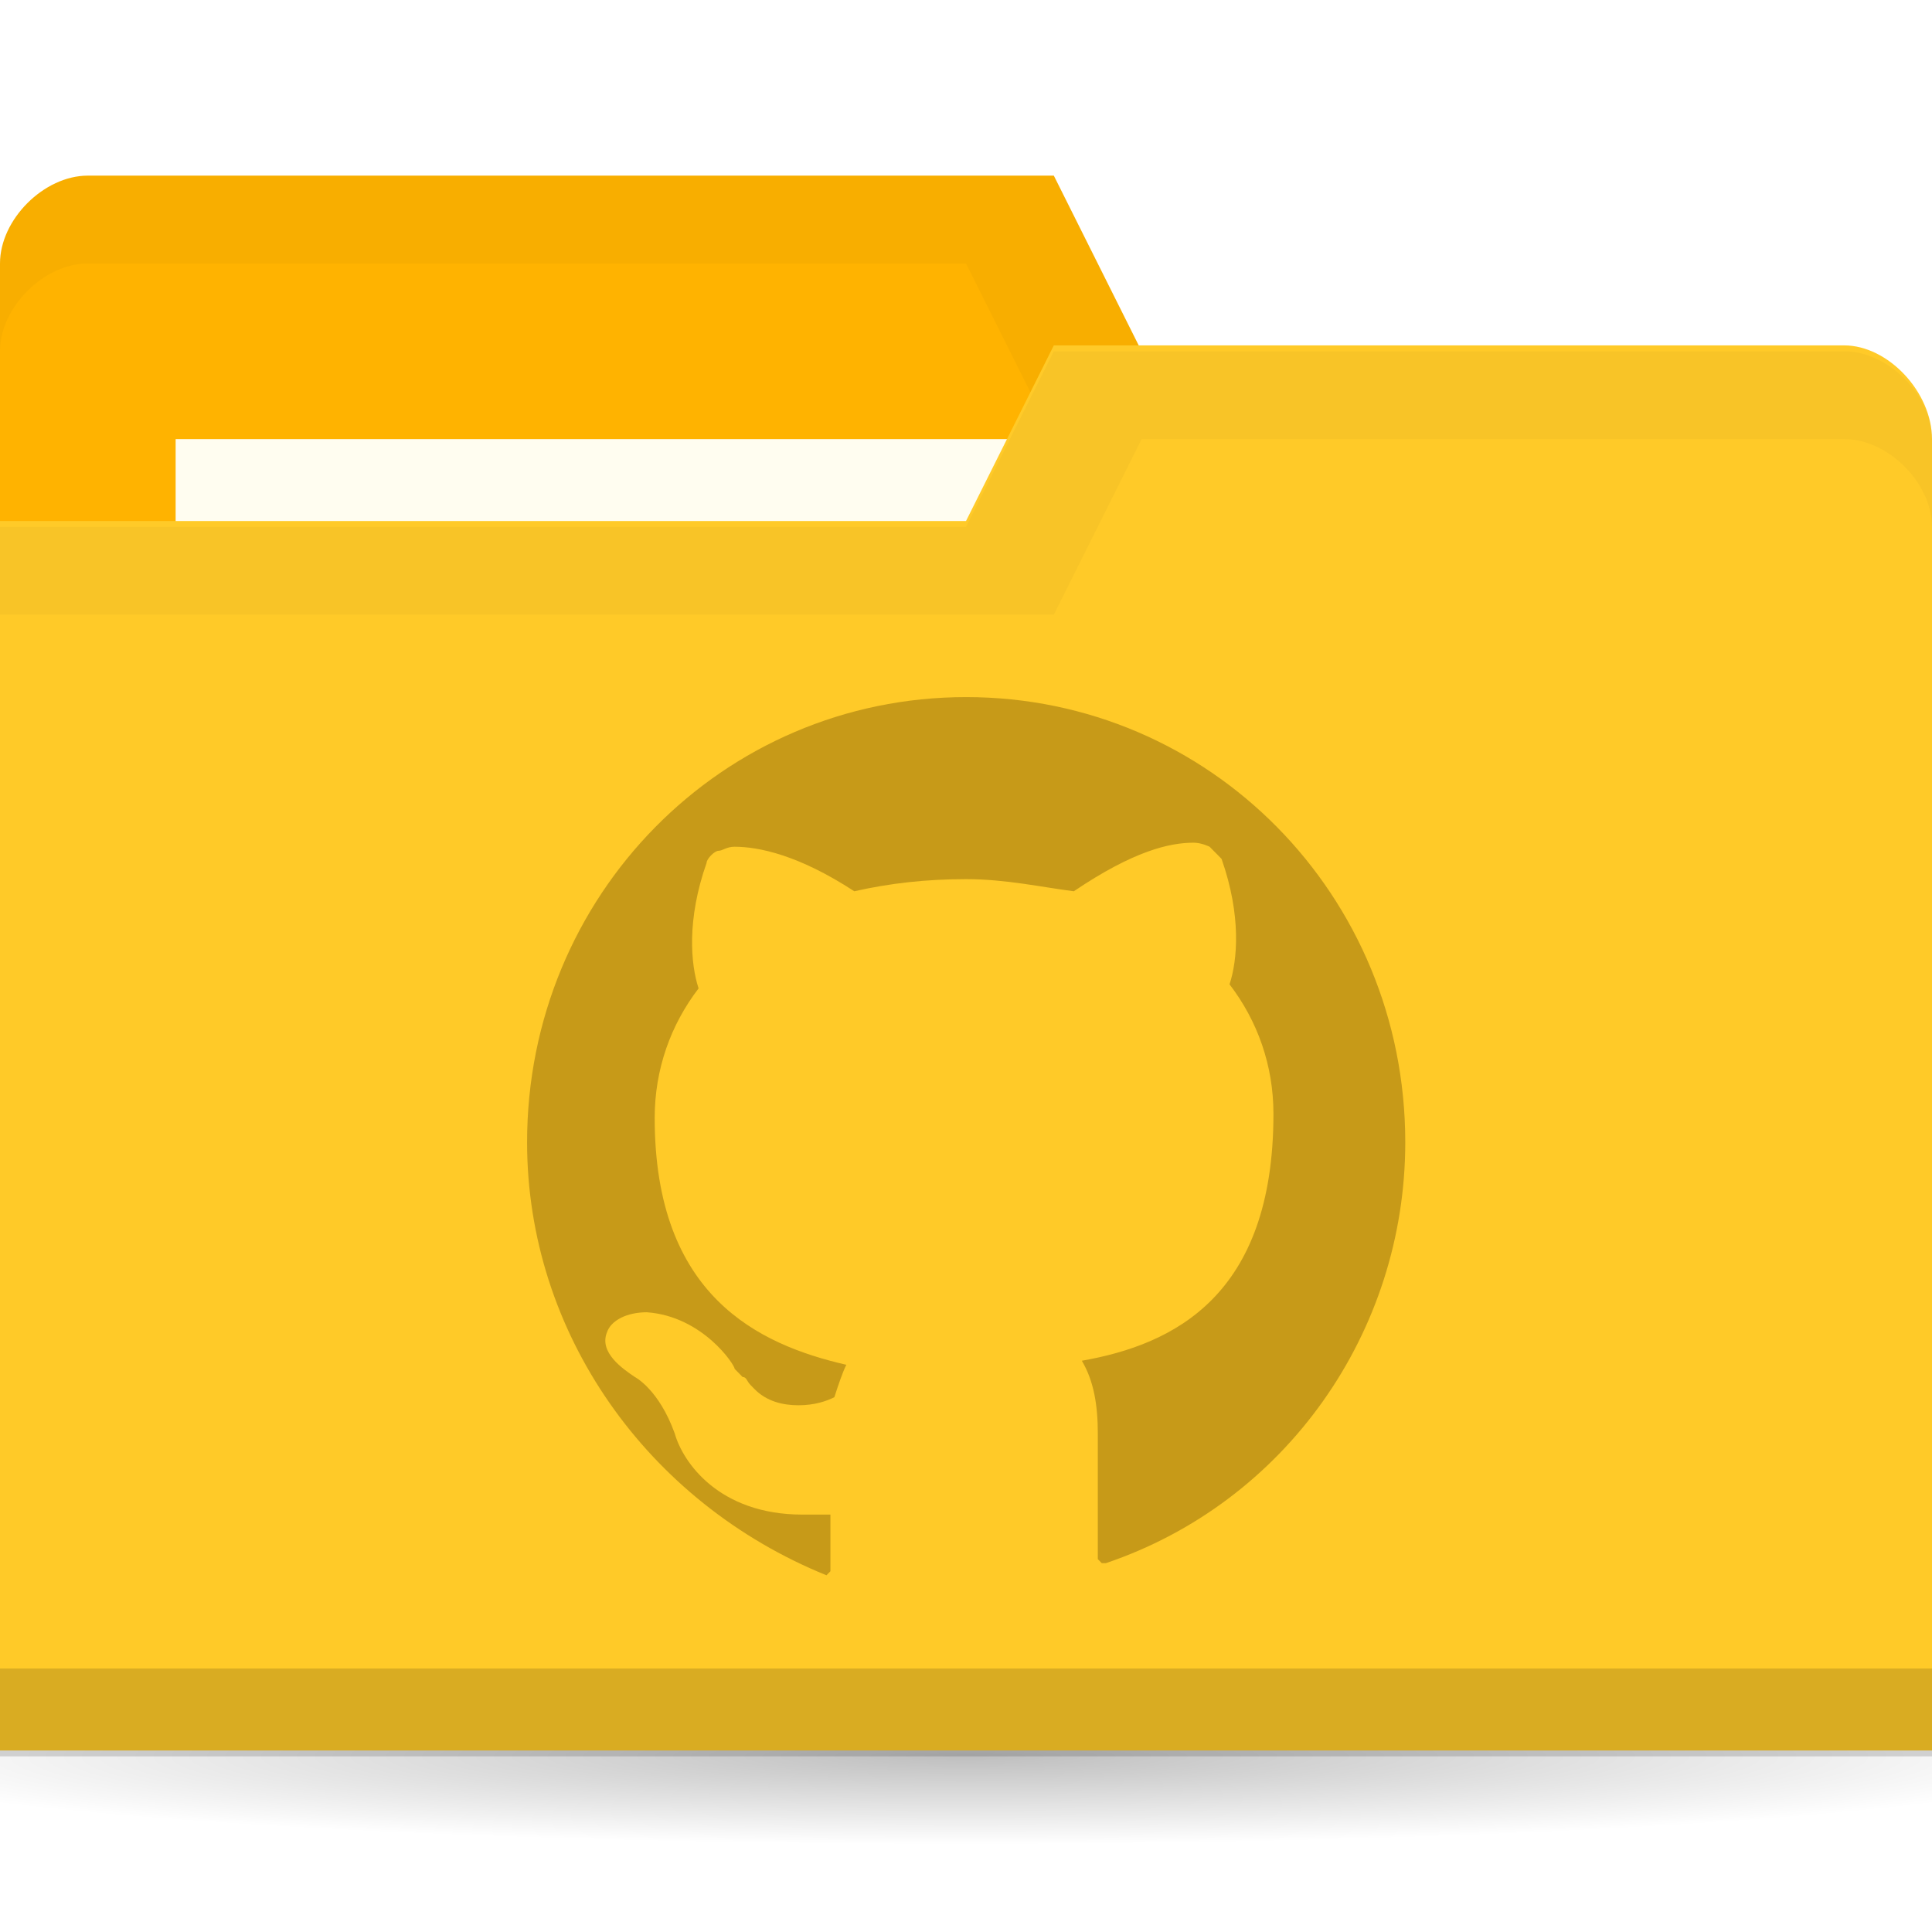
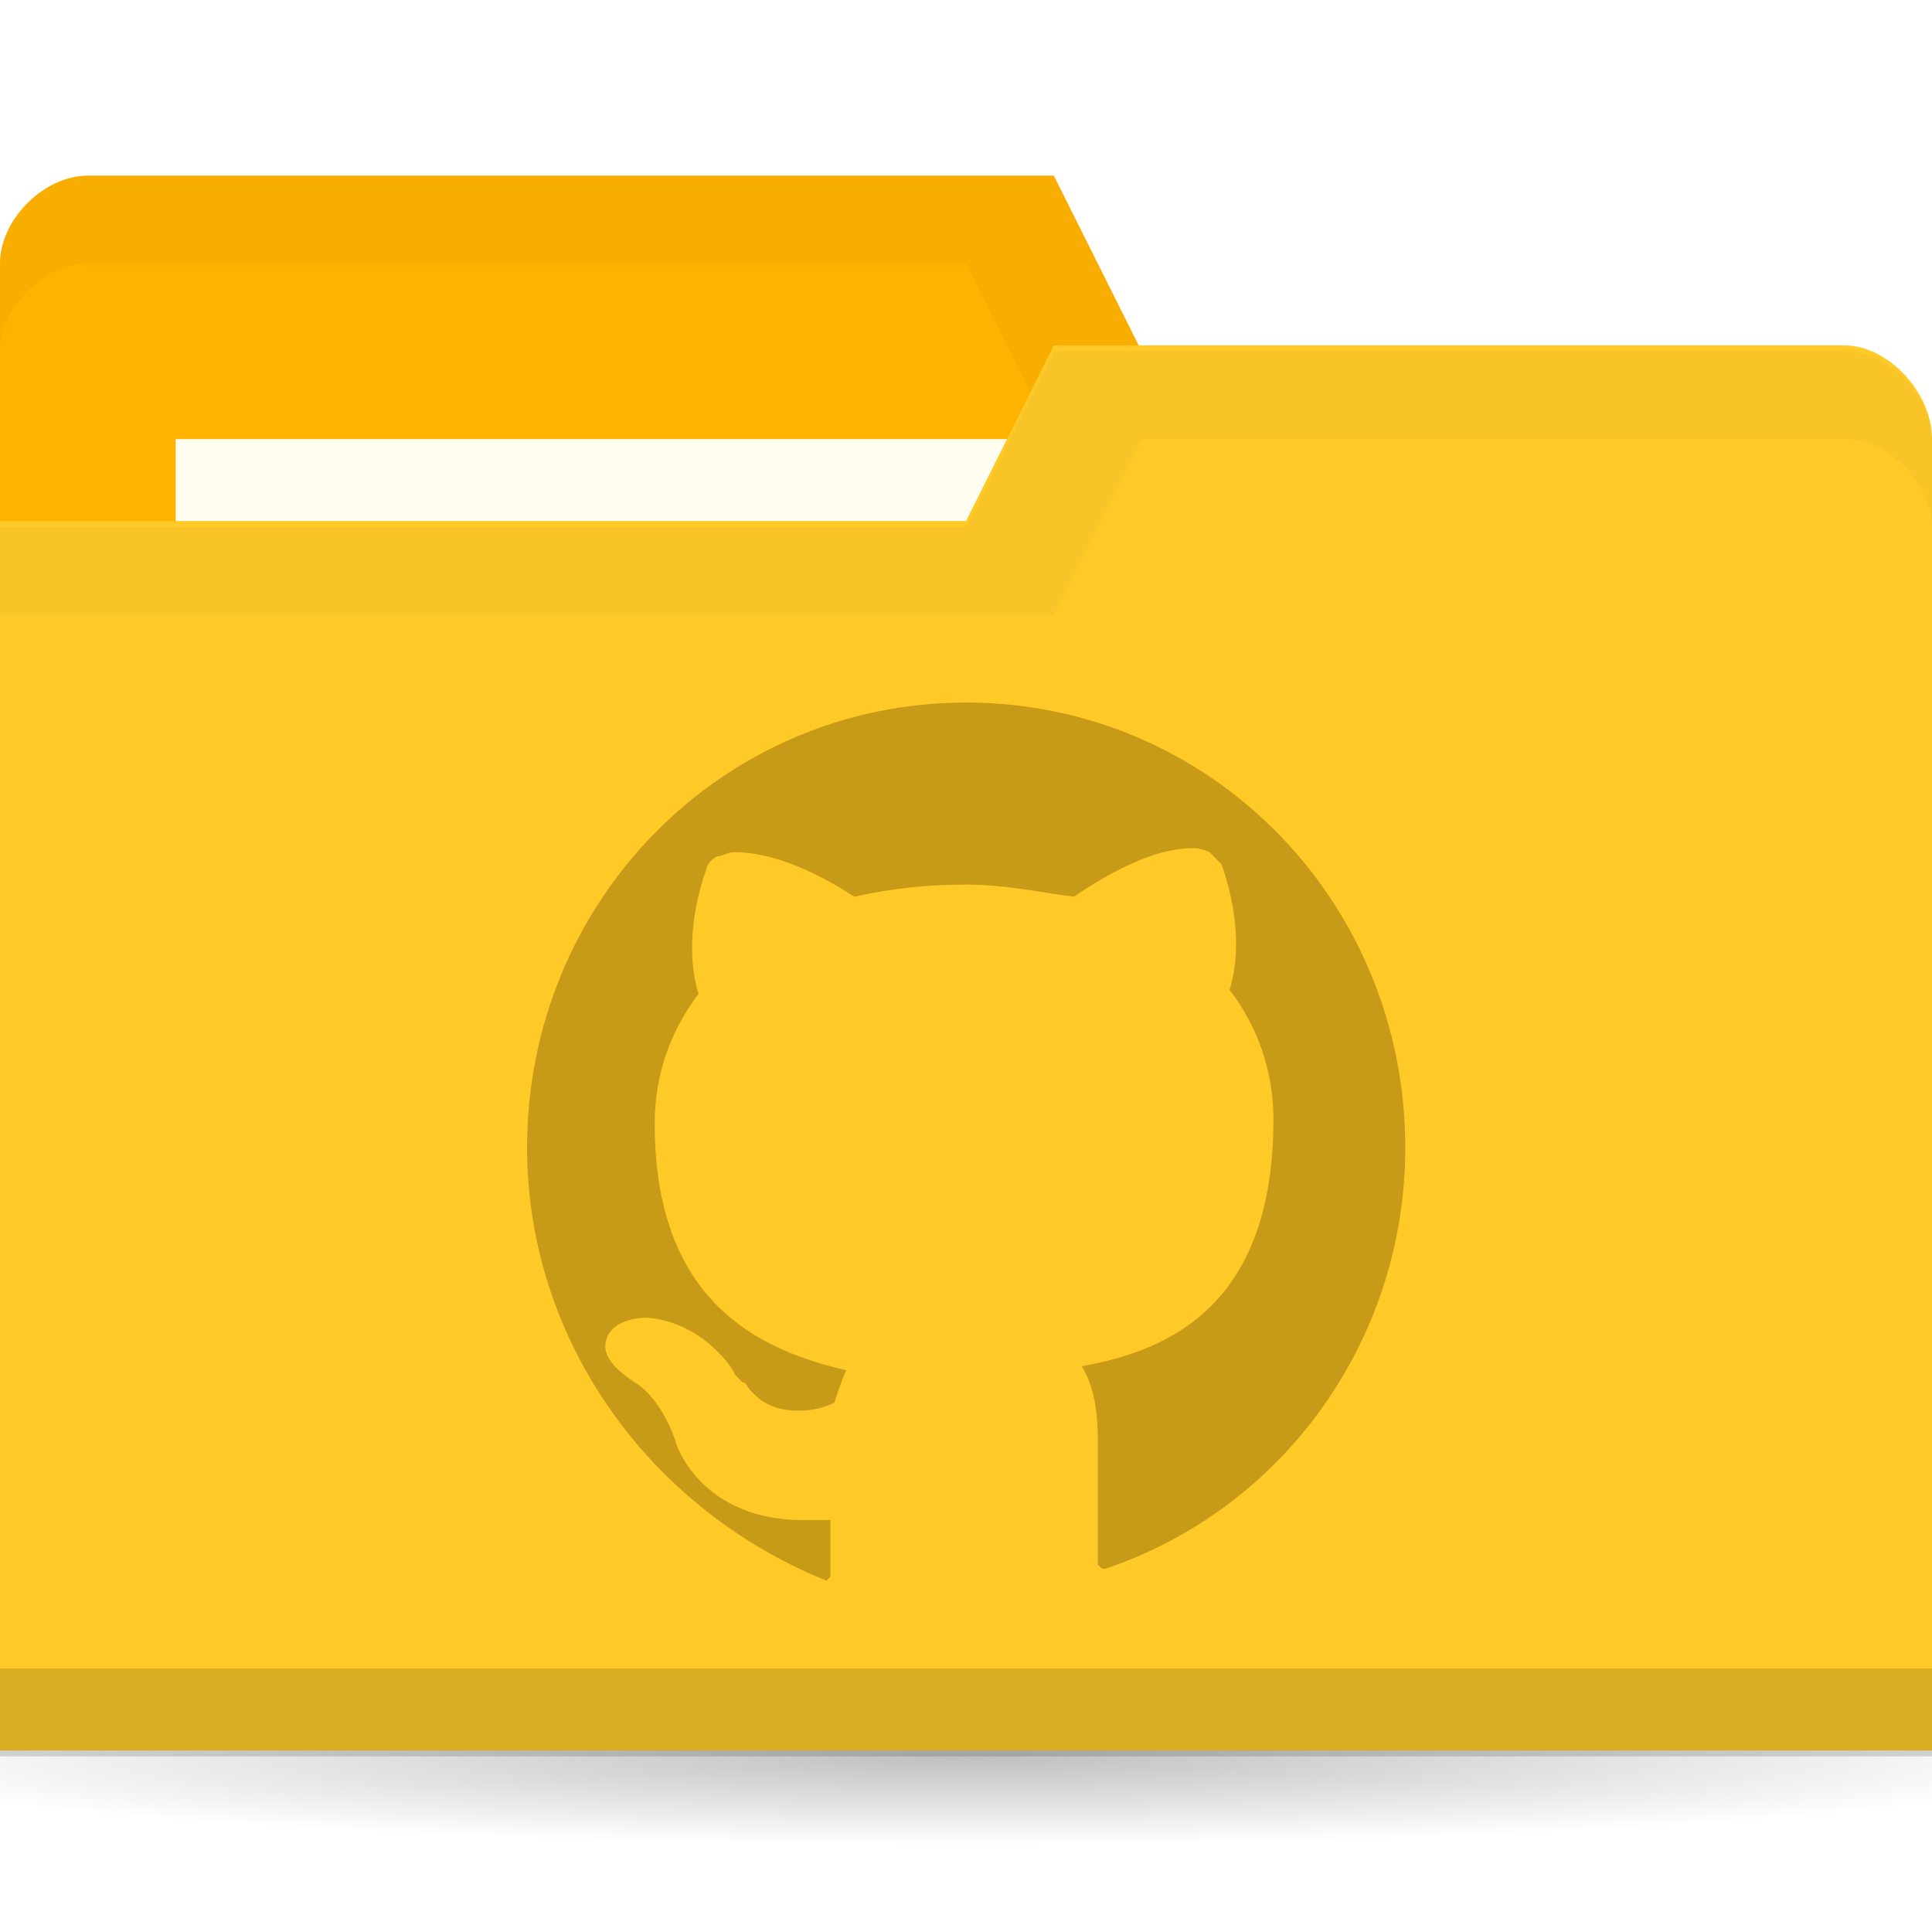
<svg xmlns="http://www.w3.org/2000/svg" version="1.1" viewBox="0 0 22 22">
  <defs>
    <radialGradient id="radialGradient3766" cx="11" cy="19" r="11" gradientTransform="matrix(1 0 0 .090909 0 17.273)" gradientUnits="userSpaceOnUse">
      <stop offset="0" />
      <stop style="stop-opacity:0" offset="1" />
    </radialGradient>
  </defs>
  <g transform="translate(0 -1030.4)">
    <path transform="matrix(1.1818 0 0 1 -2 1031.4)" d="m22 19c0 0.552-4.925 1-11 1s-11-0.448-11-1 4.925-1 11-1 11 0.448 11 1z" style="fill:url(#radialGradient3766);opacity:.25" />
    <path d="m0 1033.4v14h22v-7l-1-6h-8l-1-2h-11c-0.5 0-1 0.5-1 1z" style="fill:#ffb300" />
    <path d="m1 1032.4c-0.5 0-1 0.5-1 1v1c0-0.5 0.5-1 1-1h10l1 2h9v6-7h-8l-1-2z" style="opacity:.03" />
    <rect x="2" y="1035.4" width="10" height="4" style="fill:#fffdf0" />
    <path d="m22 1035.4v14.933h-22v-14h11l1-2h9c0.5 0 1 0.533 1 1.067z" style="fill:#ffca28" />
    <path d="m0 1049.4v1h22v-1z" style="opacity:.15" />
    <path d="m12 1034.4-1 2h-11v1h12l1-2h8c0.5 0 1 0.5 1 1v-1c0-0.5-0.5-1-1-1z" style="opacity:.03" />
-     <path d="m12.591 1048.2h-0.045l-0.045-0.046v-1.429c0-0.323-0.045-0.599-0.182-0.83 1.046-0.184 2.182-0.737 2.182-2.811 0-0.553-0.182-1.06-0.5-1.475 0.091-0.277 0.136-0.783-0.091-1.429l-0.136-0.138s-0.091-0.046-0.182-0.046c-0.273 0-0.682 0.092-1.364 0.553-0.364-0.046-0.773-0.138-1.227-0.138s-0.864 0.046-1.273 0.138c-0.636-0.415-1.091-0.507-1.364-0.507-0.091 0-0.136 0.046-0.182 0.046-0.045 0-0.136 0.092-0.136 0.138-0.227 0.645-0.182 1.152-0.091 1.429-0.318 0.415-0.5 0.922-0.5 1.475 0 2.028 1.182 2.581 2.182 2.811-0.045 0.092-0.091 0.23-0.136 0.369-0.091 0.046-0.227 0.092-0.409 0.092s-0.364-0.046-0.5-0.184l-0.045-0.046c-0.045-0.046-0.045-0.092-0.091-0.092l-0.045-0.046-0.045-0.046c0-0.046-0.364-0.599-1-0.645-0.227 0-0.409 0.092-0.455 0.23-0.091 0.23 0.182 0.415 0.318 0.507 0 0 0.273 0.138 0.455 0.645 0.091 0.323 0.5 0.922 1.454 0.922h0.318v0.645l-0.045 0.046s-0.045 0 0 0c-2.046-0.83-3.409-2.765-3.409-4.931 0-2.811 2.227-5.069 5-5.069 2.773 0 5 2.258 5 5.069 0 2.166-1.364 4.101-3.409 4.793z" style="fill:#c79a18;stroke-width:.458" />
+     <path d="m12.591 1048.262h-0.045l-0.045-0.046v-1.429c0-0.323-0.045-0.599-0.182-0.83 1.046-0.184 2.182-0.737 2.182-2.811 0-0.553-0.182-1.06-0.5-1.475 0.091-0.277 0.136-0.783-0.091-1.429l-0.136-0.138s-0.091-0.046-0.182-0.046c-0.273 0-0.682 0.092-1.364 0.553-0.364-0.046-0.773-0.138-1.227-0.138s-0.864 0.046-1.273 0.138c-0.636-0.415-1.091-0.507-1.364-0.507-0.091 0-0.136 0.046-0.182 0.046-0.045 0-0.136 0.092-0.136 0.138-0.227 0.645-0.182 1.152-0.091 1.429-0.318 0.415-0.5 0.922-0.5 1.475 0 2.028 1.182 2.581 2.182 2.811-0.045 0.092-0.091 0.23-0.136 0.369-0.091 0.046-0.227 0.092-0.409 0.092s-0.364-0.046-0.5-0.184l-0.045-0.046c-0.045-0.046-0.045-0.092-0.091-0.092l-0.045-0.046-0.045-0.046c0-0.046-0.364-0.599-1-0.645-0.227 0-0.409 0.092-0.455 0.23-0.091 0.23 0.182 0.415 0.318 0.507 0 0 0.273 0.138 0.455 0.645 0.091 0.323 0.5 0.922 1.454 0.922h0.318v0.645l-0.045 0.046s-0.045 0 0 0c-2.046-0.83-3.409-2.765-3.409-4.931 0-2.811 2.227-5.069 5-5.069s5 2.258 5 5.069c0 2.166-1.364 4.101-3.409 4.793z" style="fill:#c79a18;stroke-width:.458" />
  </g>
</svg>
